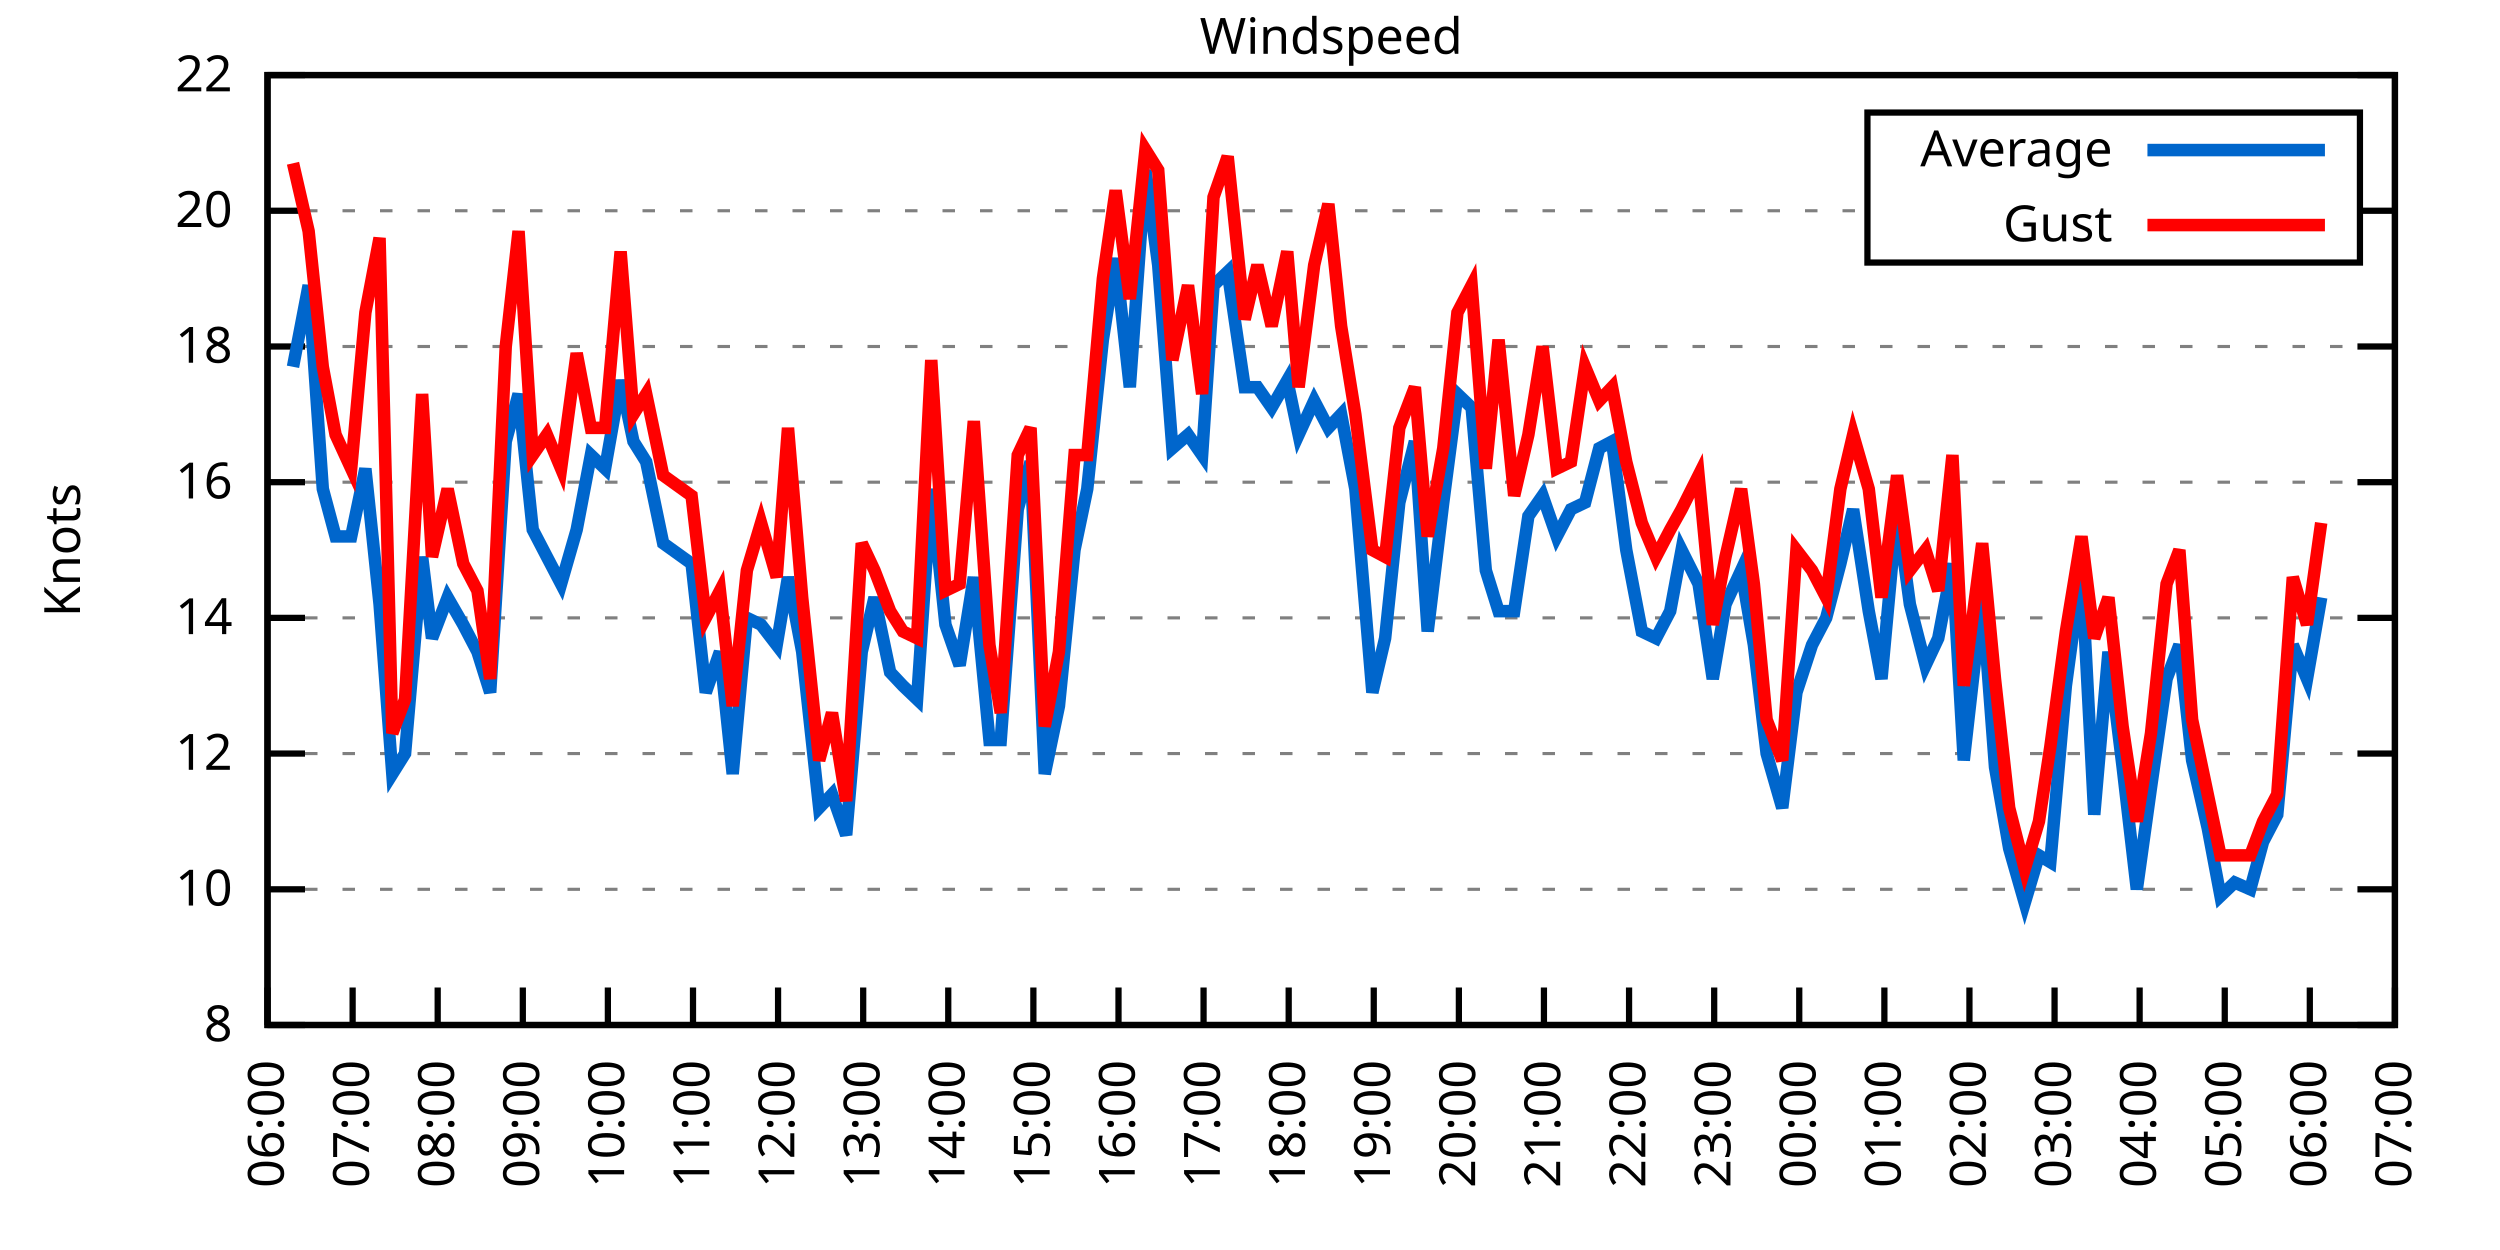
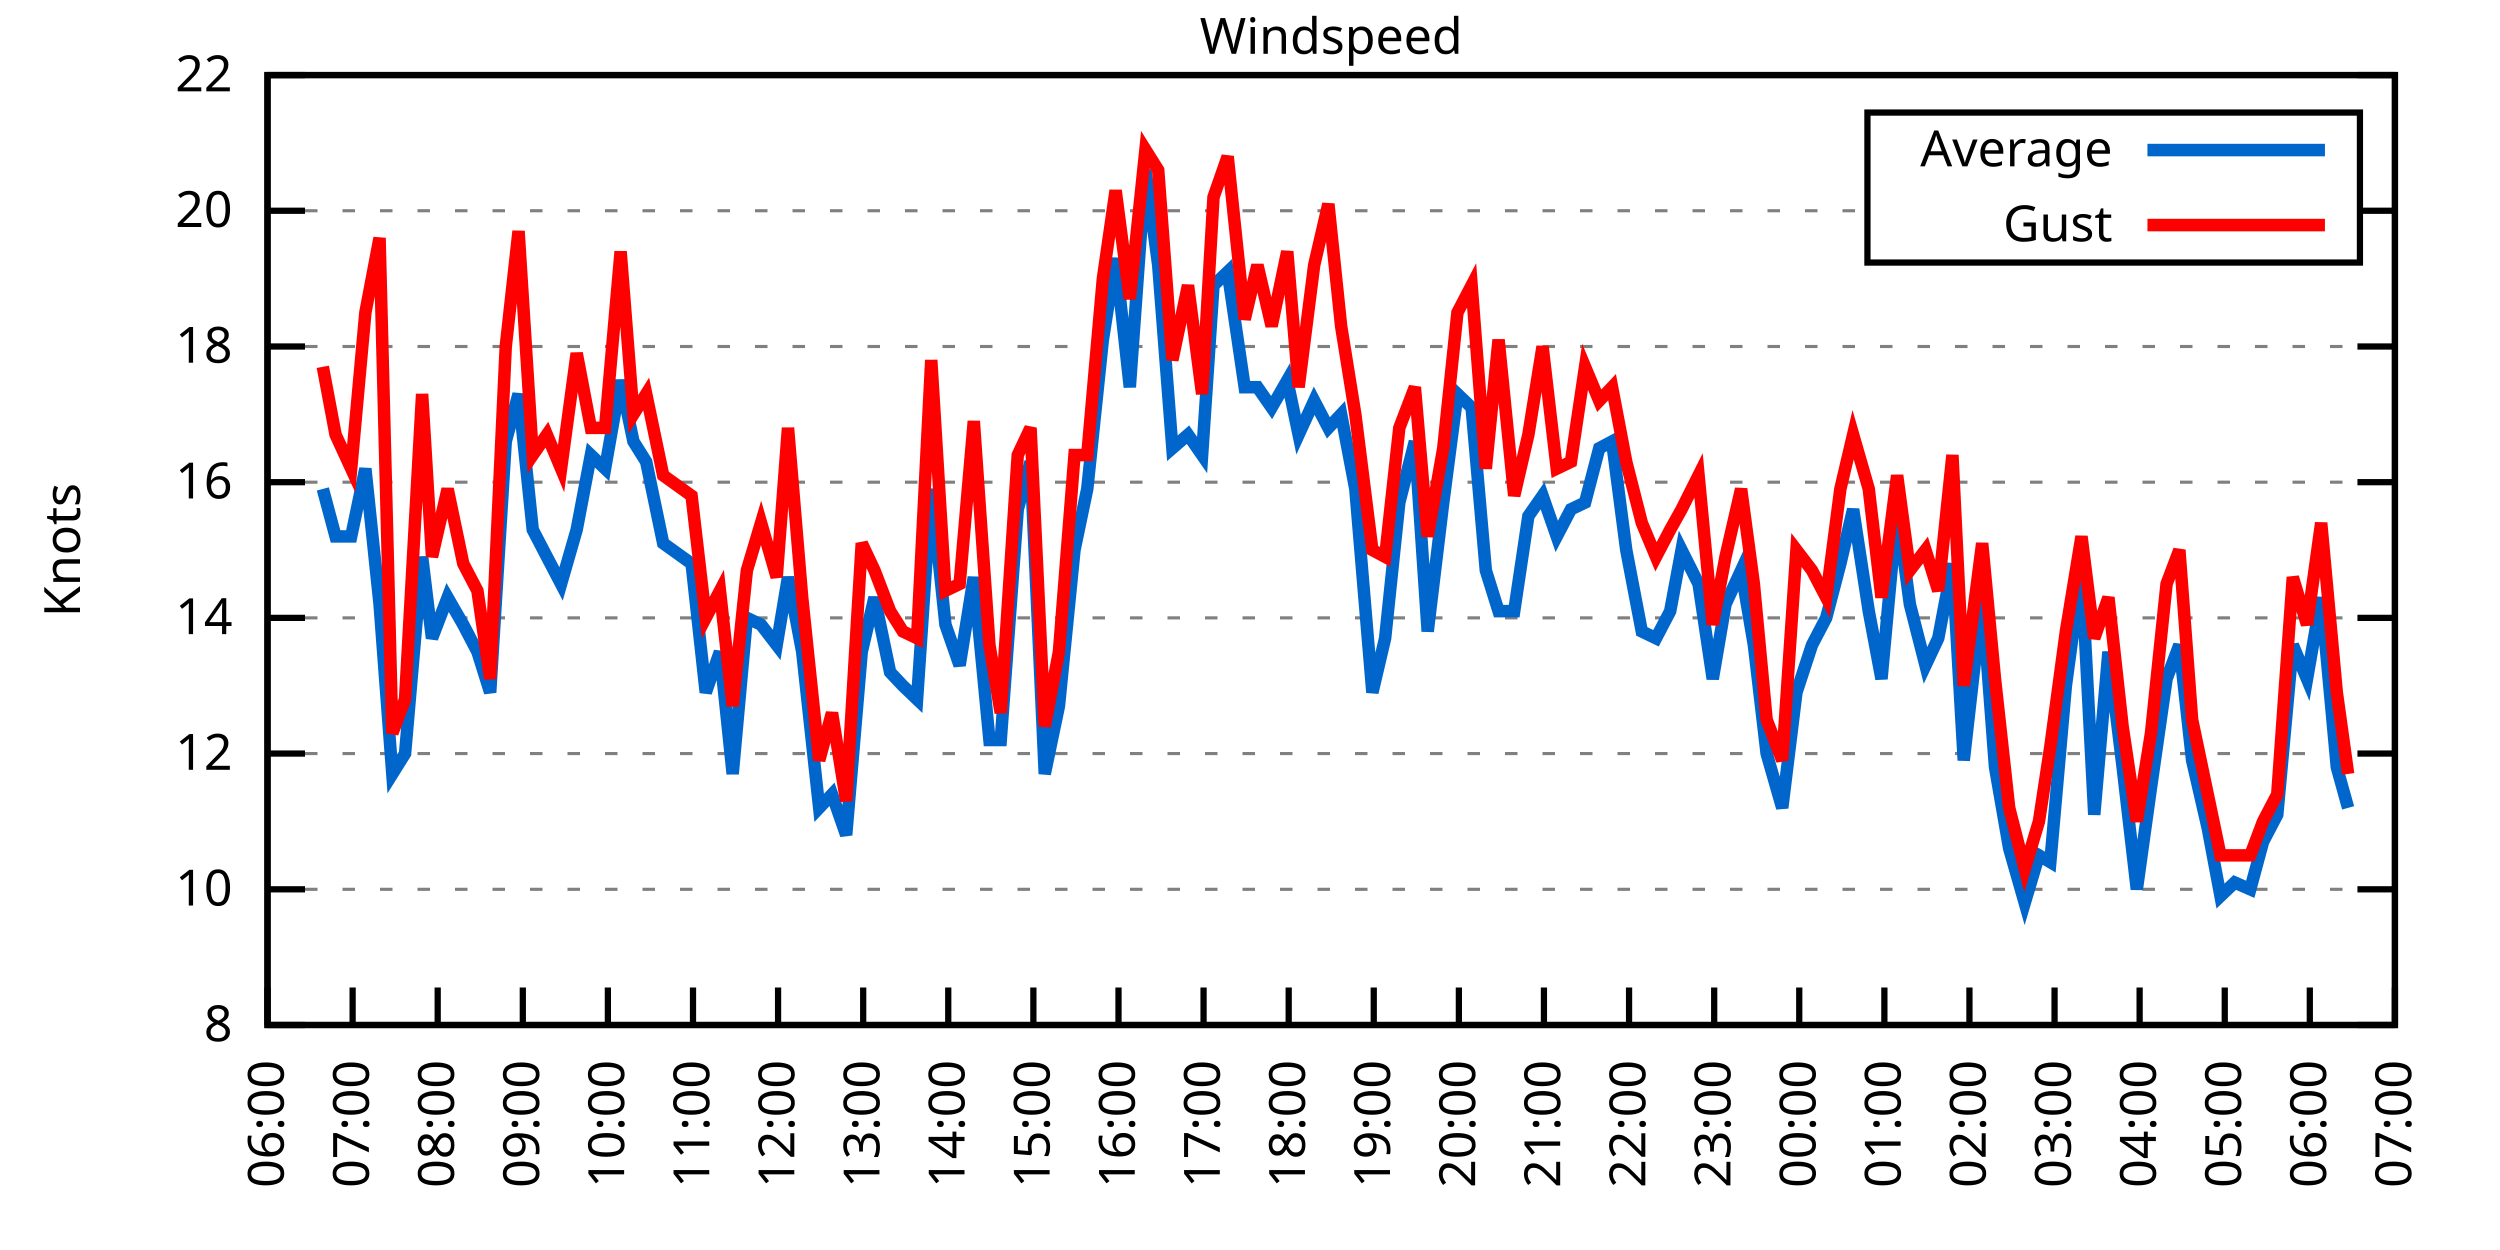
<svg xmlns="http://www.w3.org/2000/svg" xmlns:xlink="http://www.w3.org/1999/xlink" width="400" height="200" viewBox="0 0 400 200">
  <g id="gnuplot_canvas">
    <rect x="0" y="0" width="400" height="200" fill="none" />
    <defs>
      <circle id="gpDot" r="0.5" stroke-width="0.5" stroke="currentColor" />
      <path id="gpPt0" stroke-width="0.333" stroke="currentColor" d="M-1,0 h2 M0,-1 v2" />
      <path id="gpPt1" stroke-width="0.333" stroke="currentColor" d="M-1,-1 L1,1 M1,-1 L-1,1" />
      <path id="gpPt2" stroke-width="0.333" stroke="currentColor" d="M-1,0 L1,0 M0,-1 L0,1 M-1,-1 L1,1 M-1,1 L1,-1" />
      <rect id="gpPt3" stroke-width="0.333" stroke="currentColor" x="-1" y="-1" width="2" height="2" />
      <rect id="gpPt4" stroke-width="0.333" stroke="currentColor" fill="currentColor" x="-1" y="-1" width="2" height="2" />
      <circle id="gpPt5" stroke-width="0.333" stroke="currentColor" cx="0" cy="0" r="1" />
      <use xlink:href="#gpPt5" id="gpPt6" fill="currentColor" stroke="none" />
      <path id="gpPt7" stroke-width="0.333" stroke="currentColor" d="M0,-1.33 L-1.33,0.67 L1.33,0.67 z" />
      <use xlink:href="#gpPt7" id="gpPt8" fill="currentColor" stroke="none" />
      <use xlink:href="#gpPt7" id="gpPt9" stroke="currentColor" transform="rotate(180)" />
      <use xlink:href="#gpPt9" id="gpPt10" fill="currentColor" stroke="none" />
      <use xlink:href="#gpPt3" id="gpPt11" stroke="currentColor" transform="rotate(45)" />
      <use xlink:href="#gpPt11" id="gpPt12" fill="currentColor" stroke="none" />
      <path id="gpPt13" stroke-width="0.333" stroke="currentColor" d="M0,1.330 L1.265,0.411 L0.782,-1.067 L-0.782,-1.076 L-1.265,0.411 z" />
      <use xlink:href="#gpPt13" id="gpPt14" fill="currentColor" stroke="none" />
      <filter id="textbox" filterUnits="objectBoundingBox" x="0" y="0" height="1" width="1">
        <feFlood flood-color="white" flood-opacity="1" result="bgnd" />
        <feComposite in="SourceGraphic" in2="bgnd" operator="atop" />
      </filter>
      <filter id="greybox" filterUnits="objectBoundingBox" x="0" y="0" height="1" width="1">
        <feFlood flood-color="lightgrey" flood-opacity="1" result="grey" />
        <feComposite in="SourceGraphic" in2="grey" operator="atop" />
      </filter>
    </defs>
    <g fill="none" color="white" stroke="currentColor" stroke-width="1.00" stroke-linecap="butt" stroke-linejoin="miter">
</g>
    <g fill="none" color="black" stroke="currentColor" stroke-width="1.00" stroke-linecap="butt" stroke-linejoin="miter">
      <g stroke="none" shape-rendering="crispEdges">
        <polygon fill="rgb(255, 255, 255)" points="42.80,164.00 383.18,164.00 383.18,12.02 42.80,12.02 " />
      </g>
    </g>
    <g fill="none" color="black" stroke="currentColor" stroke-width="1.00" stroke-linecap="butt" stroke-linejoin="miter">
</g>
    <g fill="none" color="black" stroke="black" stroke-width="0.50" stroke-linecap="butt" stroke-linejoin="miter">
</g>
    <g fill="none" color="gray" stroke="currentColor" stroke-width="0.50" stroke-linecap="butt" stroke-linejoin="miter">
      <path stroke="gray" stroke-dasharray="2,4" class="gridline" d="M42.80,164.00 L383.19,164.00  " />
    </g>
    <g fill="none" color="gray" stroke="gray" stroke-width="1.00" stroke-linecap="butt" stroke-linejoin="miter">
</g>
    <g fill="none" color="black" stroke="currentColor" stroke-width="1.00" stroke-linecap="butt" stroke-linejoin="miter">
      <path stroke="black" d="M42.80,164.00 L48.80,164.00 M383.19,164.00 L377.19,164.00  " />
      <g transform="translate(37.20,166.60)" stroke="none" fill="black" font-family="Sans" font-size="8.00" text-anchor="end">
        <text>
          <tspan font-family="Sans"> 8</tspan>
        </text>
      </g>
    </g>
    <g fill="none" color="black" stroke="currentColor" stroke-width="1.00" stroke-linecap="butt" stroke-linejoin="miter">
</g>
    <g fill="none" color="black" stroke="black" stroke-width="0.50" stroke-linecap="butt" stroke-linejoin="miter">
</g>
    <g fill="none" color="gray" stroke="currentColor" stroke-width="0.50" stroke-linecap="butt" stroke-linejoin="miter">
      <path stroke="gray" stroke-dasharray="2,4" class="gridline" d="M42.80,142.29 L383.19,142.29  " />
    </g>
    <g fill="none" color="gray" stroke="gray" stroke-width="1.00" stroke-linecap="butt" stroke-linejoin="miter">
</g>
    <g fill="none" color="black" stroke="currentColor" stroke-width="1.00" stroke-linecap="butt" stroke-linejoin="miter">
      <path stroke="black" d="M42.80,142.29 L48.80,142.29 M383.19,142.29 L377.19,142.29  " />
      <g transform="translate(37.20,144.89)" stroke="none" fill="black" font-family="Sans" font-size="8.00" text-anchor="end">
        <text>
          <tspan font-family="Sans"> 10</tspan>
        </text>
      </g>
    </g>
    <g fill="none" color="black" stroke="currentColor" stroke-width="1.00" stroke-linecap="butt" stroke-linejoin="miter">
</g>
    <g fill="none" color="black" stroke="black" stroke-width="0.50" stroke-linecap="butt" stroke-linejoin="miter">
</g>
    <g fill="none" color="gray" stroke="currentColor" stroke-width="0.50" stroke-linecap="butt" stroke-linejoin="miter">
      <path stroke="gray" stroke-dasharray="2,4" class="gridline" d="M42.80,120.57 L383.19,120.57  " />
    </g>
    <g fill="none" color="gray" stroke="gray" stroke-width="1.00" stroke-linecap="butt" stroke-linejoin="miter">
</g>
    <g fill="none" color="black" stroke="currentColor" stroke-width="1.00" stroke-linecap="butt" stroke-linejoin="miter">
      <path stroke="black" d="M42.80,120.57 L48.80,120.57 M383.19,120.57 L377.19,120.57  " />
      <g transform="translate(37.20,123.17)" stroke="none" fill="black" font-family="Sans" font-size="8.00" text-anchor="end">
        <text>
          <tspan font-family="Sans"> 12</tspan>
        </text>
      </g>
    </g>
    <g fill="none" color="black" stroke="currentColor" stroke-width="1.00" stroke-linecap="butt" stroke-linejoin="miter">
</g>
    <g fill="none" color="black" stroke="black" stroke-width="0.50" stroke-linecap="butt" stroke-linejoin="miter">
</g>
    <g fill="none" color="gray" stroke="currentColor" stroke-width="0.50" stroke-linecap="butt" stroke-linejoin="miter">
      <path stroke="gray" stroke-dasharray="2,4" class="gridline" d="M42.80,98.86 L383.19,98.86  " />
    </g>
    <g fill="none" color="gray" stroke="gray" stroke-width="1.00" stroke-linecap="butt" stroke-linejoin="miter">
</g>
    <g fill="none" color="black" stroke="currentColor" stroke-width="1.00" stroke-linecap="butt" stroke-linejoin="miter">
      <path stroke="black" d="M42.80,98.86 L48.80,98.86 M383.19,98.86 L377.19,98.86  " />
      <g transform="translate(37.20,101.46)" stroke="none" fill="black" font-family="Sans" font-size="8.00" text-anchor="end">
        <text>
          <tspan font-family="Sans"> 14</tspan>
        </text>
      </g>
    </g>
    <g fill="none" color="black" stroke="currentColor" stroke-width="1.00" stroke-linecap="butt" stroke-linejoin="miter">
</g>
    <g fill="none" color="black" stroke="black" stroke-width="0.50" stroke-linecap="butt" stroke-linejoin="miter">
</g>
    <g fill="none" color="gray" stroke="currentColor" stroke-width="0.50" stroke-linecap="butt" stroke-linejoin="miter">
      <path stroke="gray" stroke-dasharray="2,4" class="gridline" d="M42.80,77.15 L383.19,77.15  " />
    </g>
    <g fill="none" color="gray" stroke="gray" stroke-width="1.00" stroke-linecap="butt" stroke-linejoin="miter">
</g>
    <g fill="none" color="black" stroke="currentColor" stroke-width="1.00" stroke-linecap="butt" stroke-linejoin="miter">
      <path stroke="black" d="M42.80,77.15 L48.80,77.15 M383.19,77.15 L377.19,77.15  " />
      <g transform="translate(37.20,79.75)" stroke="none" fill="black" font-family="Sans" font-size="8.00" text-anchor="end">
        <text>
          <tspan font-family="Sans"> 16</tspan>
        </text>
      </g>
    </g>
    <g fill="none" color="black" stroke="currentColor" stroke-width="1.00" stroke-linecap="butt" stroke-linejoin="miter">
</g>
    <g fill="none" color="black" stroke="black" stroke-width="0.50" stroke-linecap="butt" stroke-linejoin="miter">
</g>
    <g fill="none" color="gray" stroke="currentColor" stroke-width="0.50" stroke-linecap="butt" stroke-linejoin="miter">
      <path stroke="gray" stroke-dasharray="2,4" class="gridline" d="M42.80,55.44 L383.19,55.44  " />
    </g>
    <g fill="none" color="gray" stroke="gray" stroke-width="1.00" stroke-linecap="butt" stroke-linejoin="miter">
</g>
    <g fill="none" color="black" stroke="currentColor" stroke-width="1.00" stroke-linecap="butt" stroke-linejoin="miter">
      <path stroke="black" d="M42.80,55.44 L48.80,55.44 M383.19,55.44 L377.19,55.44  " />
      <g transform="translate(37.20,58.04)" stroke="none" fill="black" font-family="Sans" font-size="8.00" text-anchor="end">
        <text>
          <tspan font-family="Sans"> 18</tspan>
        </text>
      </g>
    </g>
    <g fill="none" color="black" stroke="currentColor" stroke-width="1.00" stroke-linecap="butt" stroke-linejoin="miter">
</g>
    <g fill="none" color="black" stroke="black" stroke-width="0.50" stroke-linecap="butt" stroke-linejoin="miter">
</g>
    <g fill="none" color="gray" stroke="currentColor" stroke-width="0.50" stroke-linecap="butt" stroke-linejoin="miter">
      <path stroke="gray" stroke-dasharray="2,4" class="gridline" d="M42.80,33.72 L298.79,33.72 M377.59,33.72 L383.19,33.72  " />
    </g>
    <g fill="none" color="gray" stroke="gray" stroke-width="1.00" stroke-linecap="butt" stroke-linejoin="miter">
</g>
    <g fill="none" color="black" stroke="currentColor" stroke-width="1.00" stroke-linecap="butt" stroke-linejoin="miter">
      <path stroke="black" d="M42.80,33.72 L48.80,33.72 M383.19,33.72 L377.19,33.72  " />
      <g transform="translate(37.20,36.32)" stroke="none" fill="black" font-family="Sans" font-size="8.00" text-anchor="end">
        <text>
          <tspan font-family="Sans"> 20</tspan>
        </text>
      </g>
    </g>
    <g fill="none" color="black" stroke="currentColor" stroke-width="1.00" stroke-linecap="butt" stroke-linejoin="miter">
</g>
    <g fill="none" color="black" stroke="black" stroke-width="0.50" stroke-linecap="butt" stroke-linejoin="miter">
</g>
    <g fill="none" color="gray" stroke="currentColor" stroke-width="0.50" stroke-linecap="butt" stroke-linejoin="miter">
      <path stroke="gray" stroke-dasharray="2,4" class="gridline" d="M42.80,12.01 L383.19,12.01  " />
    </g>
    <g fill="none" color="gray" stroke="gray" stroke-width="1.00" stroke-linecap="butt" stroke-linejoin="miter">
</g>
    <g fill="none" color="black" stroke="currentColor" stroke-width="1.00" stroke-linecap="butt" stroke-linejoin="miter">
      <path stroke="black" d="M42.80,12.01 L48.80,12.01 M383.19,12.01 L377.19,12.01  " />
      <g transform="translate(37.20,14.61)" stroke="none" fill="black" font-family="Sans" font-size="8.00" text-anchor="end">
        <text>
          <tspan font-family="Sans"> 22</tspan>
        </text>
      </g>
    </g>
    <g fill="none" color="black" stroke="currentColor" stroke-width="1.00" stroke-linecap="butt" stroke-linejoin="miter">
      <path stroke="black" d="M42.80,164.00 L42.80,158.00  " />
      <g transform="translate(45.40,169.60) rotate(270.00)" stroke="none" fill="black" font-family="Sans" font-size="8.00" text-anchor="end">
        <text>
          <tspan font-family="Sans">06:00</tspan>
        </text>
      </g>
    </g>
    <g fill="none" color="black" stroke="currentColor" stroke-width="1.00" stroke-linecap="butt" stroke-linejoin="miter">
      <path stroke="black" d="M56.42,164.00 L56.42,158.00  " />
      <g transform="translate(59.02,169.60) rotate(270.00)" stroke="none" fill="black" font-family="Sans" font-size="8.00" text-anchor="end">
        <text>
          <tspan font-family="Sans">07:00</tspan>
        </text>
      </g>
    </g>
    <g fill="none" color="black" stroke="currentColor" stroke-width="1.00" stroke-linecap="butt" stroke-linejoin="miter">
      <path stroke="black" d="M70.03,164.00 L70.03,158.00  " />
      <g transform="translate(72.63,169.60) rotate(270.00)" stroke="none" fill="black" font-family="Sans" font-size="8.00" text-anchor="end">
        <text>
          <tspan font-family="Sans">08:00</tspan>
        </text>
      </g>
    </g>
    <g fill="none" color="black" stroke="currentColor" stroke-width="1.00" stroke-linecap="butt" stroke-linejoin="miter">
      <path stroke="black" d="M83.65,164.00 L83.65,158.00  " />
      <g transform="translate(86.25,169.60) rotate(270.00)" stroke="none" fill="black" font-family="Sans" font-size="8.00" text-anchor="end">
        <text>
          <tspan font-family="Sans">09:00</tspan>
        </text>
      </g>
    </g>
    <g fill="none" color="black" stroke="currentColor" stroke-width="1.00" stroke-linecap="butt" stroke-linejoin="miter">
      <path stroke="black" d="M97.26,164.00 L97.26,158.00  " />
      <g transform="translate(99.86,169.60) rotate(270.00)" stroke="none" fill="black" font-family="Sans" font-size="8.00" text-anchor="end">
        <text>
          <tspan font-family="Sans">10:00</tspan>
        </text>
      </g>
    </g>
    <g fill="none" color="black" stroke="currentColor" stroke-width="1.00" stroke-linecap="butt" stroke-linejoin="miter">
      <path stroke="black" d="M110.88,164.00 L110.88,158.00  " />
      <g transform="translate(113.48,169.60) rotate(270.00)" stroke="none" fill="black" font-family="Sans" font-size="8.00" text-anchor="end">
        <text>
          <tspan font-family="Sans">11:00</tspan>
        </text>
      </g>
    </g>
    <g fill="none" color="black" stroke="currentColor" stroke-width="1.00" stroke-linecap="butt" stroke-linejoin="miter">
      <path stroke="black" d="M124.49,164.00 L124.49,158.00  " />
      <g transform="translate(127.09,169.60) rotate(270.00)" stroke="none" fill="black" font-family="Sans" font-size="8.00" text-anchor="end">
        <text>
          <tspan font-family="Sans">12:00</tspan>
        </text>
      </g>
    </g>
    <g fill="none" color="black" stroke="currentColor" stroke-width="1.00" stroke-linecap="butt" stroke-linejoin="miter">
      <path stroke="black" d="M138.11,164.00 L138.11,158.00  " />
      <g transform="translate(140.71,169.60) rotate(270.00)" stroke="none" fill="black" font-family="Sans" font-size="8.00" text-anchor="end">
        <text>
          <tspan font-family="Sans">13:00</tspan>
        </text>
      </g>
    </g>
    <g fill="none" color="black" stroke="currentColor" stroke-width="1.00" stroke-linecap="butt" stroke-linejoin="miter">
      <path stroke="black" d="M151.72,164.00 L151.72,158.00  " />
      <g transform="translate(154.32,169.60) rotate(270.00)" stroke="none" fill="black" font-family="Sans" font-size="8.00" text-anchor="end">
        <text>
          <tspan font-family="Sans">14:00</tspan>
        </text>
      </g>
    </g>
    <g fill="none" color="black" stroke="currentColor" stroke-width="1.00" stroke-linecap="butt" stroke-linejoin="miter">
      <path stroke="black" d="M165.34,164.00 L165.34,158.00  " />
      <g transform="translate(167.94,169.60) rotate(270.00)" stroke="none" fill="black" font-family="Sans" font-size="8.00" text-anchor="end">
        <text>
          <tspan font-family="Sans">15:00</tspan>
        </text>
      </g>
    </g>
    <g fill="none" color="black" stroke="currentColor" stroke-width="1.00" stroke-linecap="butt" stroke-linejoin="miter">
      <path stroke="black" d="M178.96,164.00 L178.96,158.00  " />
      <g transform="translate(181.56,169.60) rotate(270.00)" stroke="none" fill="black" font-family="Sans" font-size="8.00" text-anchor="end">
        <text>
          <tspan font-family="Sans">16:00</tspan>
        </text>
      </g>
    </g>
    <g fill="none" color="black" stroke="currentColor" stroke-width="1.00" stroke-linecap="butt" stroke-linejoin="miter">
      <path stroke="black" d="M192.57,164.00 L192.57,158.00  " />
      <g transform="translate(195.17,169.60) rotate(270.00)" stroke="none" fill="black" font-family="Sans" font-size="8.00" text-anchor="end">
        <text>
          <tspan font-family="Sans">17:00</tspan>
        </text>
      </g>
    </g>
    <g fill="none" color="black" stroke="currentColor" stroke-width="1.00" stroke-linecap="butt" stroke-linejoin="miter">
      <path stroke="black" d="M206.19,164.00 L206.19,158.00  " />
      <g transform="translate(208.79,169.60) rotate(270.00)" stroke="none" fill="black" font-family="Sans" font-size="8.00" text-anchor="end">
        <text>
          <tspan font-family="Sans">18:00</tspan>
        </text>
      </g>
    </g>
    <g fill="none" color="black" stroke="currentColor" stroke-width="1.00" stroke-linecap="butt" stroke-linejoin="miter">
      <path stroke="black" d="M219.80,164.00 L219.80,158.00  " />
      <g transform="translate(222.40,169.60) rotate(270.00)" stroke="none" fill="black" font-family="Sans" font-size="8.00" text-anchor="end">
        <text>
          <tspan font-family="Sans">19:00</tspan>
        </text>
      </g>
    </g>
    <g fill="none" color="black" stroke="currentColor" stroke-width="1.00" stroke-linecap="butt" stroke-linejoin="miter">
      <path stroke="black" d="M233.42,164.00 L233.42,158.00  " />
      <g transform="translate(236.02,169.60) rotate(270.00)" stroke="none" fill="black" font-family="Sans" font-size="8.00" text-anchor="end">
        <text>
          <tspan font-family="Sans">20:00</tspan>
        </text>
      </g>
    </g>
    <g fill="none" color="black" stroke="currentColor" stroke-width="1.00" stroke-linecap="butt" stroke-linejoin="miter">
      <path stroke="black" d="M247.03,164.00 L247.03,158.00  " />
      <g transform="translate(249.63,169.60) rotate(270.00)" stroke="none" fill="black" font-family="Sans" font-size="8.00" text-anchor="end">
        <text>
          <tspan font-family="Sans">21:00</tspan>
        </text>
      </g>
    </g>
    <g fill="none" color="black" stroke="currentColor" stroke-width="1.00" stroke-linecap="butt" stroke-linejoin="miter">
      <path stroke="black" d="M260.65,164.00 L260.65,158.00  " />
      <g transform="translate(263.25,169.60) rotate(270.00)" stroke="none" fill="black" font-family="Sans" font-size="8.00" text-anchor="end">
        <text>
          <tspan font-family="Sans">22:00</tspan>
        </text>
      </g>
    </g>
    <g fill="none" color="black" stroke="currentColor" stroke-width="1.00" stroke-linecap="butt" stroke-linejoin="miter">
      <path stroke="black" d="M274.27,164.00 L274.27,158.00  " />
      <g transform="translate(276.87,169.60) rotate(270.00)" stroke="none" fill="black" font-family="Sans" font-size="8.00" text-anchor="end">
        <text>
          <tspan font-family="Sans">23:00</tspan>
        </text>
      </g>
    </g>
    <g fill="none" color="black" stroke="currentColor" stroke-width="1.00" stroke-linecap="butt" stroke-linejoin="miter">
      <path stroke="black" d="M287.88,164.00 L287.88,158.00  " />
      <g transform="translate(290.48,169.60) rotate(270.00)" stroke="none" fill="black" font-family="Sans" font-size="8.00" text-anchor="end">
        <text>
          <tspan font-family="Sans">00:00</tspan>
        </text>
      </g>
    </g>
    <g fill="none" color="black" stroke="currentColor" stroke-width="1.00" stroke-linecap="butt" stroke-linejoin="miter">
      <path stroke="black" d="M301.50,164.00 L301.50,158.00  " />
      <g transform="translate(304.10,169.60) rotate(270.00)" stroke="none" fill="black" font-family="Sans" font-size="8.00" text-anchor="end">
        <text>
          <tspan font-family="Sans">01:00</tspan>
        </text>
      </g>
    </g>
    <g fill="none" color="black" stroke="currentColor" stroke-width="1.00" stroke-linecap="butt" stroke-linejoin="miter">
      <path stroke="black" d="M315.11,164.00 L315.11,158.00  " />
      <g transform="translate(317.71,169.60) rotate(270.00)" stroke="none" fill="black" font-family="Sans" font-size="8.00" text-anchor="end">
        <text>
          <tspan font-family="Sans">02:00</tspan>
        </text>
      </g>
    </g>
    <g fill="none" color="black" stroke="currentColor" stroke-width="1.00" stroke-linecap="butt" stroke-linejoin="miter">
      <path stroke="black" d="M328.73,164.00 L328.73,158.00  " />
      <g transform="translate(331.33,169.60) rotate(270.00)" stroke="none" fill="black" font-family="Sans" font-size="8.00" text-anchor="end">
        <text>
          <tspan font-family="Sans">03:00</tspan>
        </text>
      </g>
    </g>
    <g fill="none" color="black" stroke="currentColor" stroke-width="1.00" stroke-linecap="butt" stroke-linejoin="miter">
      <path stroke="black" d="M342.34,164.00 L342.34,158.00  " />
      <g transform="translate(344.94,169.60) rotate(270.00)" stroke="none" fill="black" font-family="Sans" font-size="8.00" text-anchor="end">
        <text>
          <tspan font-family="Sans">04:00</tspan>
        </text>
      </g>
    </g>
    <g fill="none" color="black" stroke="currentColor" stroke-width="1.00" stroke-linecap="butt" stroke-linejoin="miter">
      <path stroke="black" d="M355.96,164.00 L355.96,158.00  " />
      <g transform="translate(358.56,169.60) rotate(270.00)" stroke="none" fill="black" font-family="Sans" font-size="8.00" text-anchor="end">
        <text>
          <tspan font-family="Sans">05:00</tspan>
        </text>
      </g>
    </g>
    <g fill="none" color="black" stroke="currentColor" stroke-width="1.00" stroke-linecap="butt" stroke-linejoin="miter">
      <path stroke="black" d="M369.57,164.00 L369.57,158.00  " />
      <g transform="translate(372.17,169.60) rotate(270.00)" stroke="none" fill="black" font-family="Sans" font-size="8.00" text-anchor="end">
        <text>
          <tspan font-family="Sans">06:00</tspan>
        </text>
      </g>
    </g>
    <g fill="none" color="black" stroke="currentColor" stroke-width="1.00" stroke-linecap="butt" stroke-linejoin="miter">
      <path stroke="black" d="M383.19,164.00 L383.19,158.00  " />
      <g transform="translate(385.79,169.60) rotate(270.00)" stroke="none" fill="black" font-family="Sans" font-size="8.00" text-anchor="end">
        <text>
          <tspan font-family="Sans">07:00</tspan>
        </text>
      </g>
    </g>
    <g fill="none" color="black" stroke="currentColor" stroke-width="1.00" stroke-linecap="butt" stroke-linejoin="miter">
</g>
    <g fill="none" color="black" stroke="currentColor" stroke-width="1.00" stroke-linecap="butt" stroke-linejoin="miter">
      <path stroke="black" d="M42.80,12.01 L42.80,164.00 L383.19,164.00 L383.19,12.01 L42.80,12.01 Z  " />
    </g>
    <g fill="none" color="black" stroke="currentColor" stroke-width="1.00" stroke-linecap="butt" stroke-linejoin="miter">
</g>
    <g fill="none" color="black" stroke="currentColor" stroke-width="1.00" stroke-linecap="butt" stroke-linejoin="miter">
      <path stroke="black" d="M298.79,42.01 L298.79,18.01 L377.59,18.01 L377.59,42.01 L298.79,42.01 Z  " />
    </g>
    <g id="Windspeed_plot_1">
      <g fill="none" color="white" stroke="black" stroke-width="2.00" stroke-linecap="butt" stroke-linejoin="miter">
</g>
      <g fill="none" color="black" stroke="currentColor" stroke-width="2.00" stroke-linecap="butt" stroke-linejoin="miter">
        <g transform="translate(337.99,26.61)" stroke="none" fill="black" font-family="Sans" font-size="8.00" text-anchor="end">
          <text>
            <tspan font-family="Sans">Average</tspan>
          </text>
        </g>
      </g>
      <g fill="none" color="black" stroke="currentColor" stroke-width="2.00" stroke-linecap="butt" stroke-linejoin="miter">
-         <path stroke="rgb(  0, 102, 204)" d="M343.59,24.01 L371.99,24.01 M46.88,58.69 L49.38,45.66 L51.65,78.23 L53.69,85.83 L56.19,85.83 L58.46,74.98   L60.73,96.69 L62.77,123.83 L64.81,120.57 L67.54,89.09 L69.12,102.12 L71.62,95.60 L74.12,99.95 L76.39,104.29   L78.43,110.80 L80.92,70.63 L82.97,63.04 L85.24,84.75 L87.50,89.09 L89.77,93.43 L92.27,84.75 L94.54,72.81   L96.81,74.98 L99.30,60.86 L101.35,70.63 L103.39,73.89 L106.11,86.92 L110.65,90.18 L112.92,110.80 L115.19,104.29   L117.23,123.83 L119.50,98.86 L121.77,99.95 L124.27,103.20 L126.08,92.35 L128.35,104.29 L131.07,129.26 L133.12,127.09   L135.39,133.60 L137.88,104.29 L139.92,95.60 L142.42,107.55 L144.46,109.72 L146.73,111.89 L149.00,78.23 L151.27,99.95   L153.54,106.46 L155.81,92.35 L158.31,118.40 L160.12,118.40 L162.84,81.49 L164.89,73.89 L167.16,123.83 L169.43,112.97   L171.92,88.00 L173.96,78.23 L176.46,54.35 L178.50,41.32 L180.77,61.95 L183.27,27.21 L185.31,42.41 L187.58,71.72   L190.08,69.55 L192.34,72.81 L194.16,45.66 L196.43,43.49 L199.15,61.95 L201.19,61.95 L203.46,65.21 L205.96,60.86   L207.78,69.55 L210.27,64.12 L212.54,68.46 L214.58,66.29 L216.85,78.23 L219.58,110.80 L221.62,102.12 L223.89,80.41   L226.38,70.63 L228.43,101.03 L230.92,80.41 L233.19,63.04 L235.46,65.21 L237.73,91.26 L239.77,97.78 L242.27,97.78   L244.54,82.58 L246.81,79.32 L249.08,85.83 L251.35,81.49 L253.61,80.41 L255.88,71.72 L257.93,70.63 L260.20,88.00   L262.69,101.03 L264.96,102.12 L267.23,97.78 L269.05,88.00 L271.77,93.43 L274.04,108.63 L276.08,96.69 L278.58,91.26   L280.62,103.20 L282.66,120.57 L285.16,129.26 L287.43,110.80 L289.92,103.20 L292.19,98.86 L294.46,90.18 L296.50,81.49   L299.00,97.78 L301.04,108.63 L303.54,81.49 L305.58,96.69 L308.08,106.46 L310.12,102.12 L312.39,90.18 L314.20,121.66   L317.15,95.60 L319.20,122.75 L321.47,135.77 L323.96,144.46 L326.23,136.86 L328.05,137.94 L330.54,109.72 L333.04,91.26   L335.08,130.35 L337.35,104.29 L339.62,122.75 L341.89,142.29 L344.16,126.00 L346.65,108.63 L348.70,103.20 L350.74,121.66   L353.24,132.52 L355.28,143.37 L357.55,141.20 L360.04,142.29 L362.09,134.69 L364.36,130.35 L366.85,103.20 L369.12,108.63   L371.39,95.60  " />
+         <path stroke="rgb(  0, 102, 204)" d="M343.59,24.01 L371.99,24.01 M51.65,78.23 L53.69,85.83 L56.19,85.83 L58.46,74.98 L60.73,96.69 L62.77,123.83   L64.81,120.57 L67.54,89.09 L69.12,102.12 L71.62,95.60 L74.12,99.95 L76.39,104.29 L78.43,110.80 L80.92,70.63   L82.97,63.04 L85.24,84.75 L87.50,89.09 L89.77,93.43 L92.27,84.75 L94.54,72.81 L96.81,74.98 L99.30,60.86   L101.35,70.63 L103.39,73.89 L106.11,86.92 L110.65,90.18 L112.92,110.80 L115.19,104.29 L117.23,123.83 L119.50,98.86   L121.77,99.95 L124.27,103.20 L126.08,92.35 L128.35,104.29 L131.07,129.26 L133.12,127.09 L135.39,133.60 L137.88,104.29   L139.92,95.60 L142.42,107.55 L144.46,109.72 L146.73,111.89 L149.00,78.23 L151.27,99.95 L153.54,106.46 L155.81,92.35   L158.31,118.40 L160.12,118.40 L162.84,81.49 L164.89,73.89 L167.16,123.83 L169.43,112.97 L171.92,88.00 L173.96,78.23   L176.46,54.35 L178.50,41.32 L180.77,61.95 L183.27,27.21 L185.31,42.41 L187.58,71.72 L190.08,69.55 L192.34,72.81   L194.16,45.66 L196.43,43.49 L199.15,61.95 L201.19,61.95 L203.46,65.21 L205.96,60.86 L207.78,69.55 L210.27,64.12   L212.54,68.46 L214.58,66.29 L216.85,78.23 L219.58,110.80 L221.62,102.12 L223.89,80.41 L226.38,70.63 L228.43,101.03   L230.92,80.41 L233.19,63.04 L235.46,65.21 L237.73,91.26 L239.77,97.78 L242.27,97.78 L244.54,82.58 L246.81,79.32   L249.08,85.83 L251.35,81.49 L253.61,80.41 L255.88,71.72 L257.93,70.63 L260.20,88.00 L262.69,101.03 L264.96,102.12   L267.23,97.78 L269.05,88.00 L271.77,93.43 L274.04,108.63 L276.08,96.69 L278.58,91.26 L280.62,103.20 L282.66,120.57   L285.16,129.26 L287.43,110.80 L289.92,103.20 L292.19,98.86 L294.46,90.18 L296.50,81.49 L299.00,97.78 L301.04,108.63   L303.54,81.49 L305.58,96.69 L308.08,106.46 L310.12,102.12 L312.39,90.18 L314.20,121.66 L317.15,95.60 L319.20,122.75   L321.47,135.77 L323.96,144.46 L326.23,136.86 L328.05,137.94 L330.54,109.72 L333.04,91.26 L335.08,130.35 L337.35,104.29   L339.62,122.75 L341.89,142.29 L344.16,126.00 L346.65,108.63 L348.70,103.20 L350.74,121.66 L353.24,132.52 L355.28,143.37   L357.55,141.20 L360.04,142.29 L362.09,134.69 L364.36,130.35 L366.85,103.20 L369.12,108.63 L371.39,95.60 L373.89,122.75   L375.70,129.26  " />
      </g>
    </g>
    <g id="Windspeed_plot_2">
      <g fill="none" color="black" stroke="currentColor" stroke-width="2.00" stroke-linecap="butt" stroke-linejoin="miter">
        <g transform="translate(337.99,38.61)" stroke="none" fill="black" font-family="Sans" font-size="8.00" text-anchor="end">
          <text>
            <tspan font-family="Sans">Gust</tspan>
          </text>
        </g>
      </g>
      <g fill="none" color="black" stroke="currentColor" stroke-width="2.00" stroke-linecap="butt" stroke-linejoin="miter">
-         <path stroke="rgb(255,   0,   0)" d="M343.59,36.01 L371.99,36.01 M46.88,26.12 L49.38,36.98 L51.65,58.69 L53.69,69.55 L56.19,74.98 L58.46,50.01   L60.73,38.07 L62.77,117.32 L64.81,111.89 L67.54,63.04 L69.12,89.09 L71.62,78.23 L74.12,90.18 L76.39,94.52   L78.43,108.63 L80.92,55.44 L82.97,36.98 L85.24,72.81 L87.50,69.55 L89.77,74.98 L92.27,56.52 L94.54,68.46   L96.81,68.46 L99.30,40.24 L101.35,66.29 L103.39,63.04 L106.11,76.06 L110.65,79.32 L112.92,98.86 L115.19,94.52   L117.23,112.97 L119.50,91.26 L121.77,83.66 L124.27,92.35 L126.08,68.46 L128.35,95.60 L131.07,121.66 L133.12,114.06   L135.39,128.17 L137.88,86.92 L139.92,91.26 L142.42,97.78 L144.46,101.03 L146.73,102.12 L149.00,57.61 L151.27,94.52   L153.54,93.43 L155.81,67.38 L158.31,103.20 L160.12,114.06 L162.84,72.81 L164.89,68.46 L167.16,116.23 L169.43,104.29   L171.92,72.81 L173.96,72.81 L176.46,44.58 L178.50,30.47 L180.77,47.84 L183.27,23.95 L185.31,27.21 L187.58,57.61   L190.08,45.66 L192.34,63.04 L194.16,31.55 L196.43,25.04 L199.15,51.09 L201.19,42.41 L203.46,52.18 L205.96,40.24   L207.78,61.95 L210.27,42.41 L212.54,32.64 L214.58,52.18 L216.85,66.29 L219.58,88.00 L221.62,89.09 L223.89,68.46   L226.38,61.95 L228.43,85.83 L230.92,71.72 L233.19,50.01 L235.46,45.66 L237.73,74.98 L239.77,54.35 L242.27,79.32   L244.54,69.55 L246.81,55.44 L249.08,74.98 L251.35,73.89 L253.61,58.69 L255.88,64.12 L257.93,61.95 L260.20,73.89   L262.69,83.66 L264.96,89.09 L267.23,84.75 L269.05,81.49 L271.77,76.06 L274.04,99.95 L276.08,89.09 L278.58,78.23   L280.62,93.43 L282.66,115.15 L285.16,121.66 L287.43,88.00 L289.92,91.26 L292.19,95.60 L294.46,78.23 L296.50,69.55   L299.00,78.23 L301.04,95.60 L303.54,76.06 L305.58,91.26 L308.08,88.00 L310.12,94.52 L312.39,72.81 L314.20,109.72   L317.15,86.92 L319.20,108.63 L321.47,129.26 L323.96,139.03 L326.23,131.43 L328.05,119.49 L330.54,101.03 L333.04,85.83   L335.08,102.12 L337.35,95.60 L339.62,116.23 L341.89,131.43 L344.16,117.32 L346.65,93.43 L348.70,88.00 L350.74,115.15   L353.24,127.09 L355.28,136.86 L357.55,136.86 L360.04,136.86 L362.09,131.43 L364.36,127.09 L366.85,92.35 L369.12,99.95   L371.39,83.66  " />
+         <path stroke="rgb(255,   0,   0)" d="M343.59,36.01 L371.99,36.01 M51.65,58.69 L53.69,69.55 L56.19,74.98 L58.46,50.01 L60.73,38.07 L62.77,117.32   L64.81,111.89 L67.54,63.04 L69.12,89.09 L71.62,78.23 L74.12,90.18 L76.39,94.52 L78.43,108.63 L80.92,55.44   L82.97,36.98 L85.24,72.81 L87.50,69.55 L89.77,74.98 L92.27,56.52 L94.54,68.46 L96.81,68.46 L99.30,40.24   L101.35,66.29 L103.39,63.04 L106.11,76.06 L110.65,79.32 L112.92,98.86 L115.19,94.52 L117.23,112.97 L119.50,91.26   L121.77,83.66 L124.27,92.35 L126.08,68.46 L128.35,95.60 L131.07,121.66 L133.12,114.06 L135.39,128.17 L137.88,86.92   L139.92,91.26 L142.42,97.78 L144.46,101.03 L146.73,102.12 L149.00,57.61 L151.27,94.52 L153.54,93.43 L155.81,67.38   L158.31,103.20 L160.12,114.06 L162.84,72.81 L164.89,68.46 L167.16,116.23 L169.43,104.29 L171.92,72.81 L173.96,72.81   L176.46,44.58 L178.50,30.47 L180.77,47.84 L183.27,23.95 L185.31,27.21 L187.58,57.61 L190.08,45.66 L192.34,63.04   L194.16,31.55 L196.43,25.04 L199.15,51.09 L201.19,42.41 L203.46,52.18 L205.96,40.24 L207.78,61.95 L210.27,42.41   L212.54,32.64 L214.58,52.18 L216.85,66.29 L219.58,88.00 L221.62,89.09 L223.89,68.46 L226.38,61.95 L228.43,85.83   L230.92,71.72 L233.19,50.01 L235.46,45.66 L237.73,74.98 L239.77,54.35 L242.27,79.32 L244.54,69.55 L246.81,55.44   L249.08,74.98 L251.35,73.89 L253.61,58.69 L255.88,64.12 L257.93,61.95 L260.20,73.89 L262.69,83.66 L264.96,89.09   L267.23,84.75 L269.05,81.49 L271.77,76.06 L274.04,99.95 L276.08,89.09 L278.58,78.23 L280.62,93.43 L282.66,115.15   L285.16,121.66 L287.43,88.00 L289.92,91.26 L292.19,95.60 L294.46,78.23 L296.50,69.55 L299.00,78.23 L301.04,95.60   L303.54,76.06 L305.58,91.26 L308.08,88.00 L310.12,94.52 L312.39,72.81 L314.20,109.72 L317.15,86.92 L319.20,108.63   L321.47,129.26 L323.96,139.03 L326.23,131.43 L328.05,119.49 L330.54,101.03 L333.04,85.83 L335.08,102.12 L337.35,95.60   L339.62,116.23 L341.89,131.43 L344.16,117.32 L346.65,93.43 L348.70,88.00 L350.74,115.15 L353.24,127.09 L355.28,136.86   L357.55,136.86 L360.04,136.86 L362.09,131.43 L364.36,127.09 L366.85,92.35 L369.12,99.95 L371.39,83.66 L373.89,110.80   L375.70,123.83  " />
      </g>
    </g>
    <g fill="none" color="black" stroke="currentColor" stroke-width="2.00" stroke-linecap="butt" stroke-linejoin="miter">
</g>
    <g fill="none" color="black" stroke="black" stroke-width="1.00" stroke-linecap="butt" stroke-linejoin="miter">
</g>
    <g fill="none" color="black" stroke="currentColor" stroke-width="1.00" stroke-linecap="butt" stroke-linejoin="miter">
      <path stroke="black" d="M42.80,12.01 L42.80,164.00 L383.19,164.00 L383.19,12.01 L42.80,12.01 Z  " />
      <g transform="translate(12.80,88.01) rotate(270.00)" stroke="none" fill="black" font-family="Sans" font-size="8.00" text-anchor="middle">
        <text>
          <tspan font-family="Sans">Knots</tspan>
        </text>
      </g>
    </g>
    <g fill="none" color="black" stroke="currentColor" stroke-width="1.00" stroke-linecap="butt" stroke-linejoin="miter">
</g>
    <g fill="none" color="black" stroke="currentColor" stroke-width="1.00" stroke-linecap="butt" stroke-linejoin="miter">
      <g transform="translate(212.99,8.61)" stroke="none" fill="black" font-family="Sans" font-size="8.00" text-anchor="middle">
        <text>
          <tspan font-family="Sans">Windspeed</tspan>
        </text>
      </g>
    </g>
    <g fill="none" color="black" stroke="currentColor" stroke-width="1.00" stroke-linecap="butt" stroke-linejoin="miter">
</g>
  </g>
</svg>
